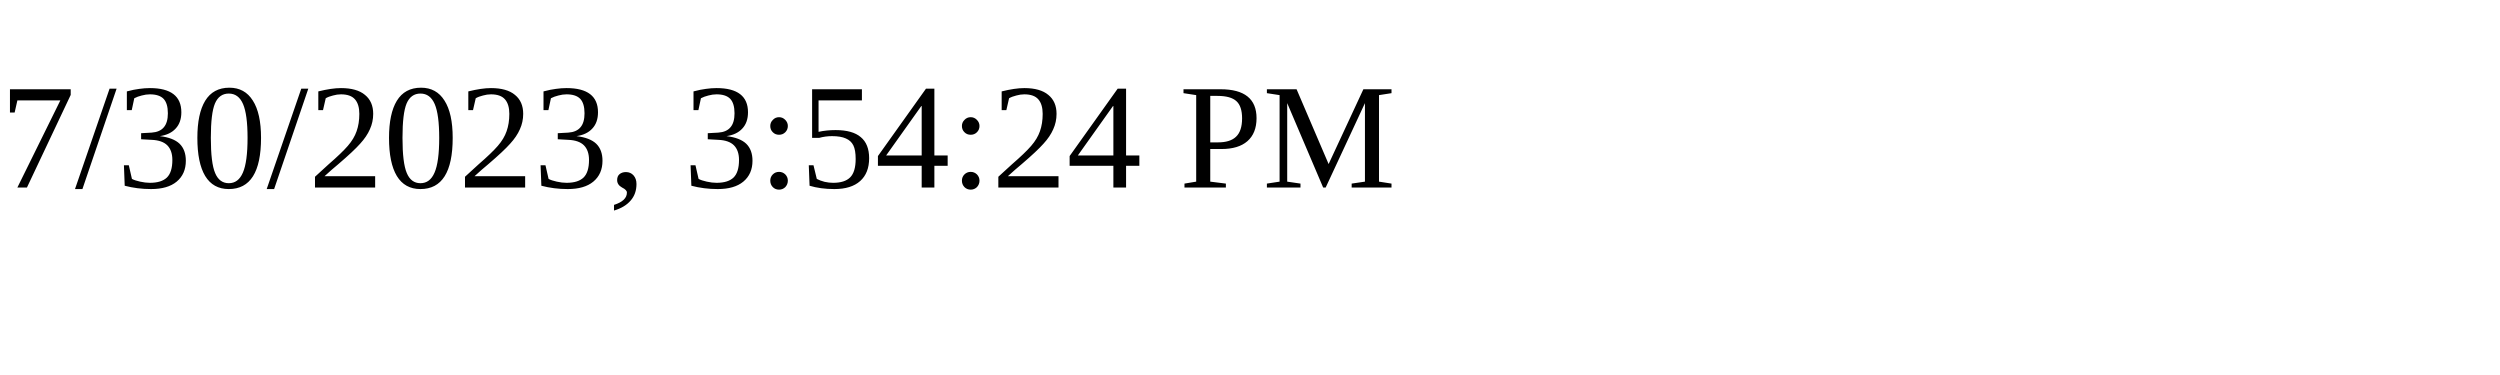
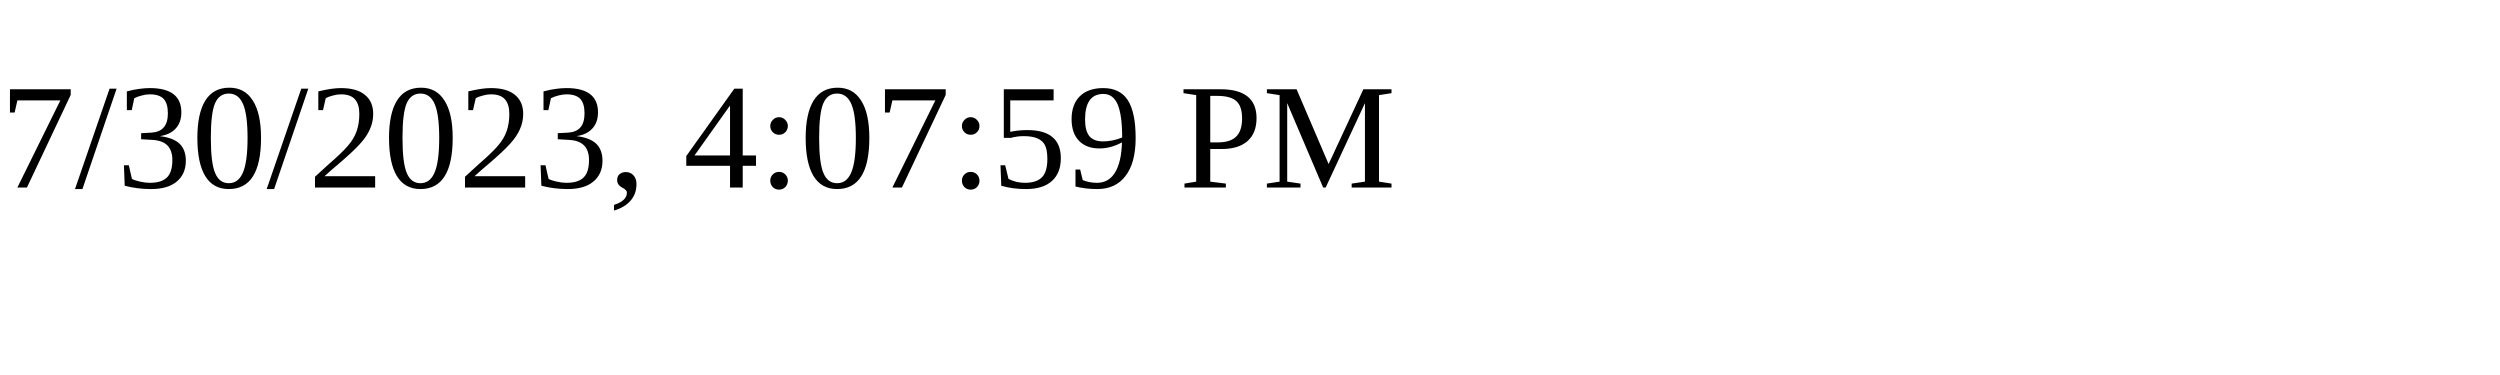
<svg xmlns="http://www.w3.org/2000/svg" height="30" width="200">
-   <text x="0" y="15">7/30/2023, 3:54:24 PM</text>
+   <text x="0" y="15">7/30/2023, 4:07:59 PM</text>
</svg>
